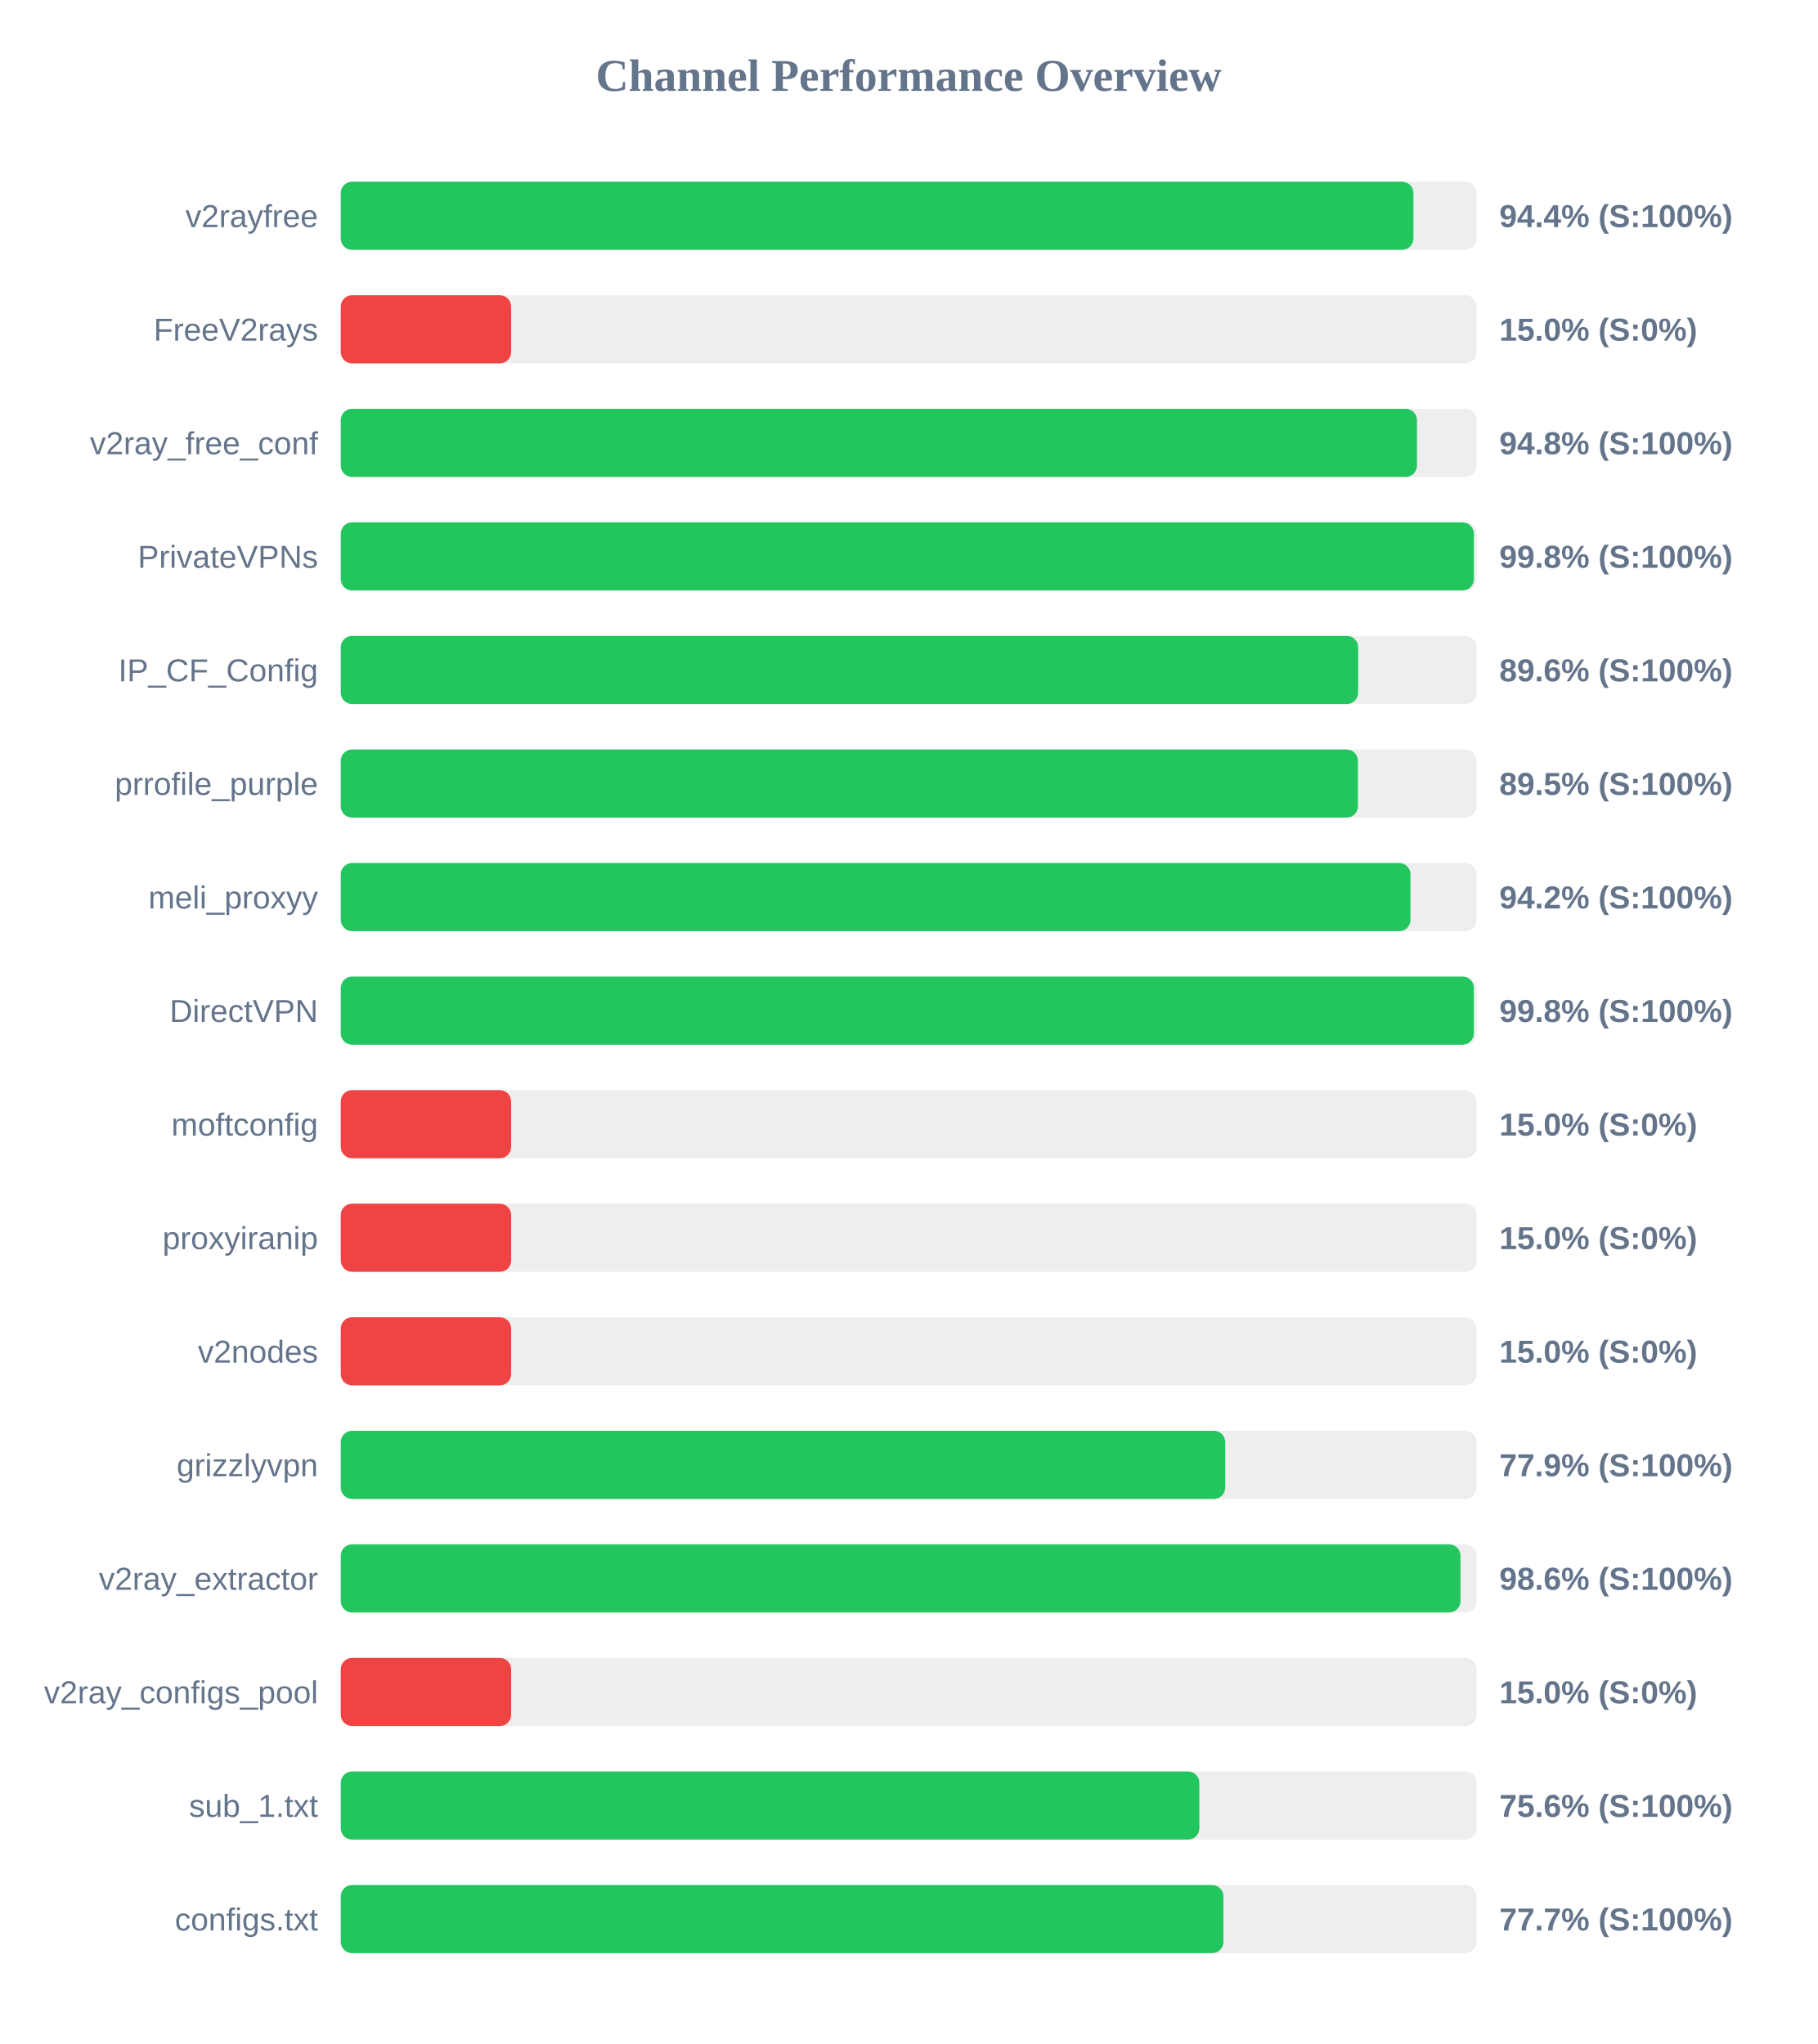
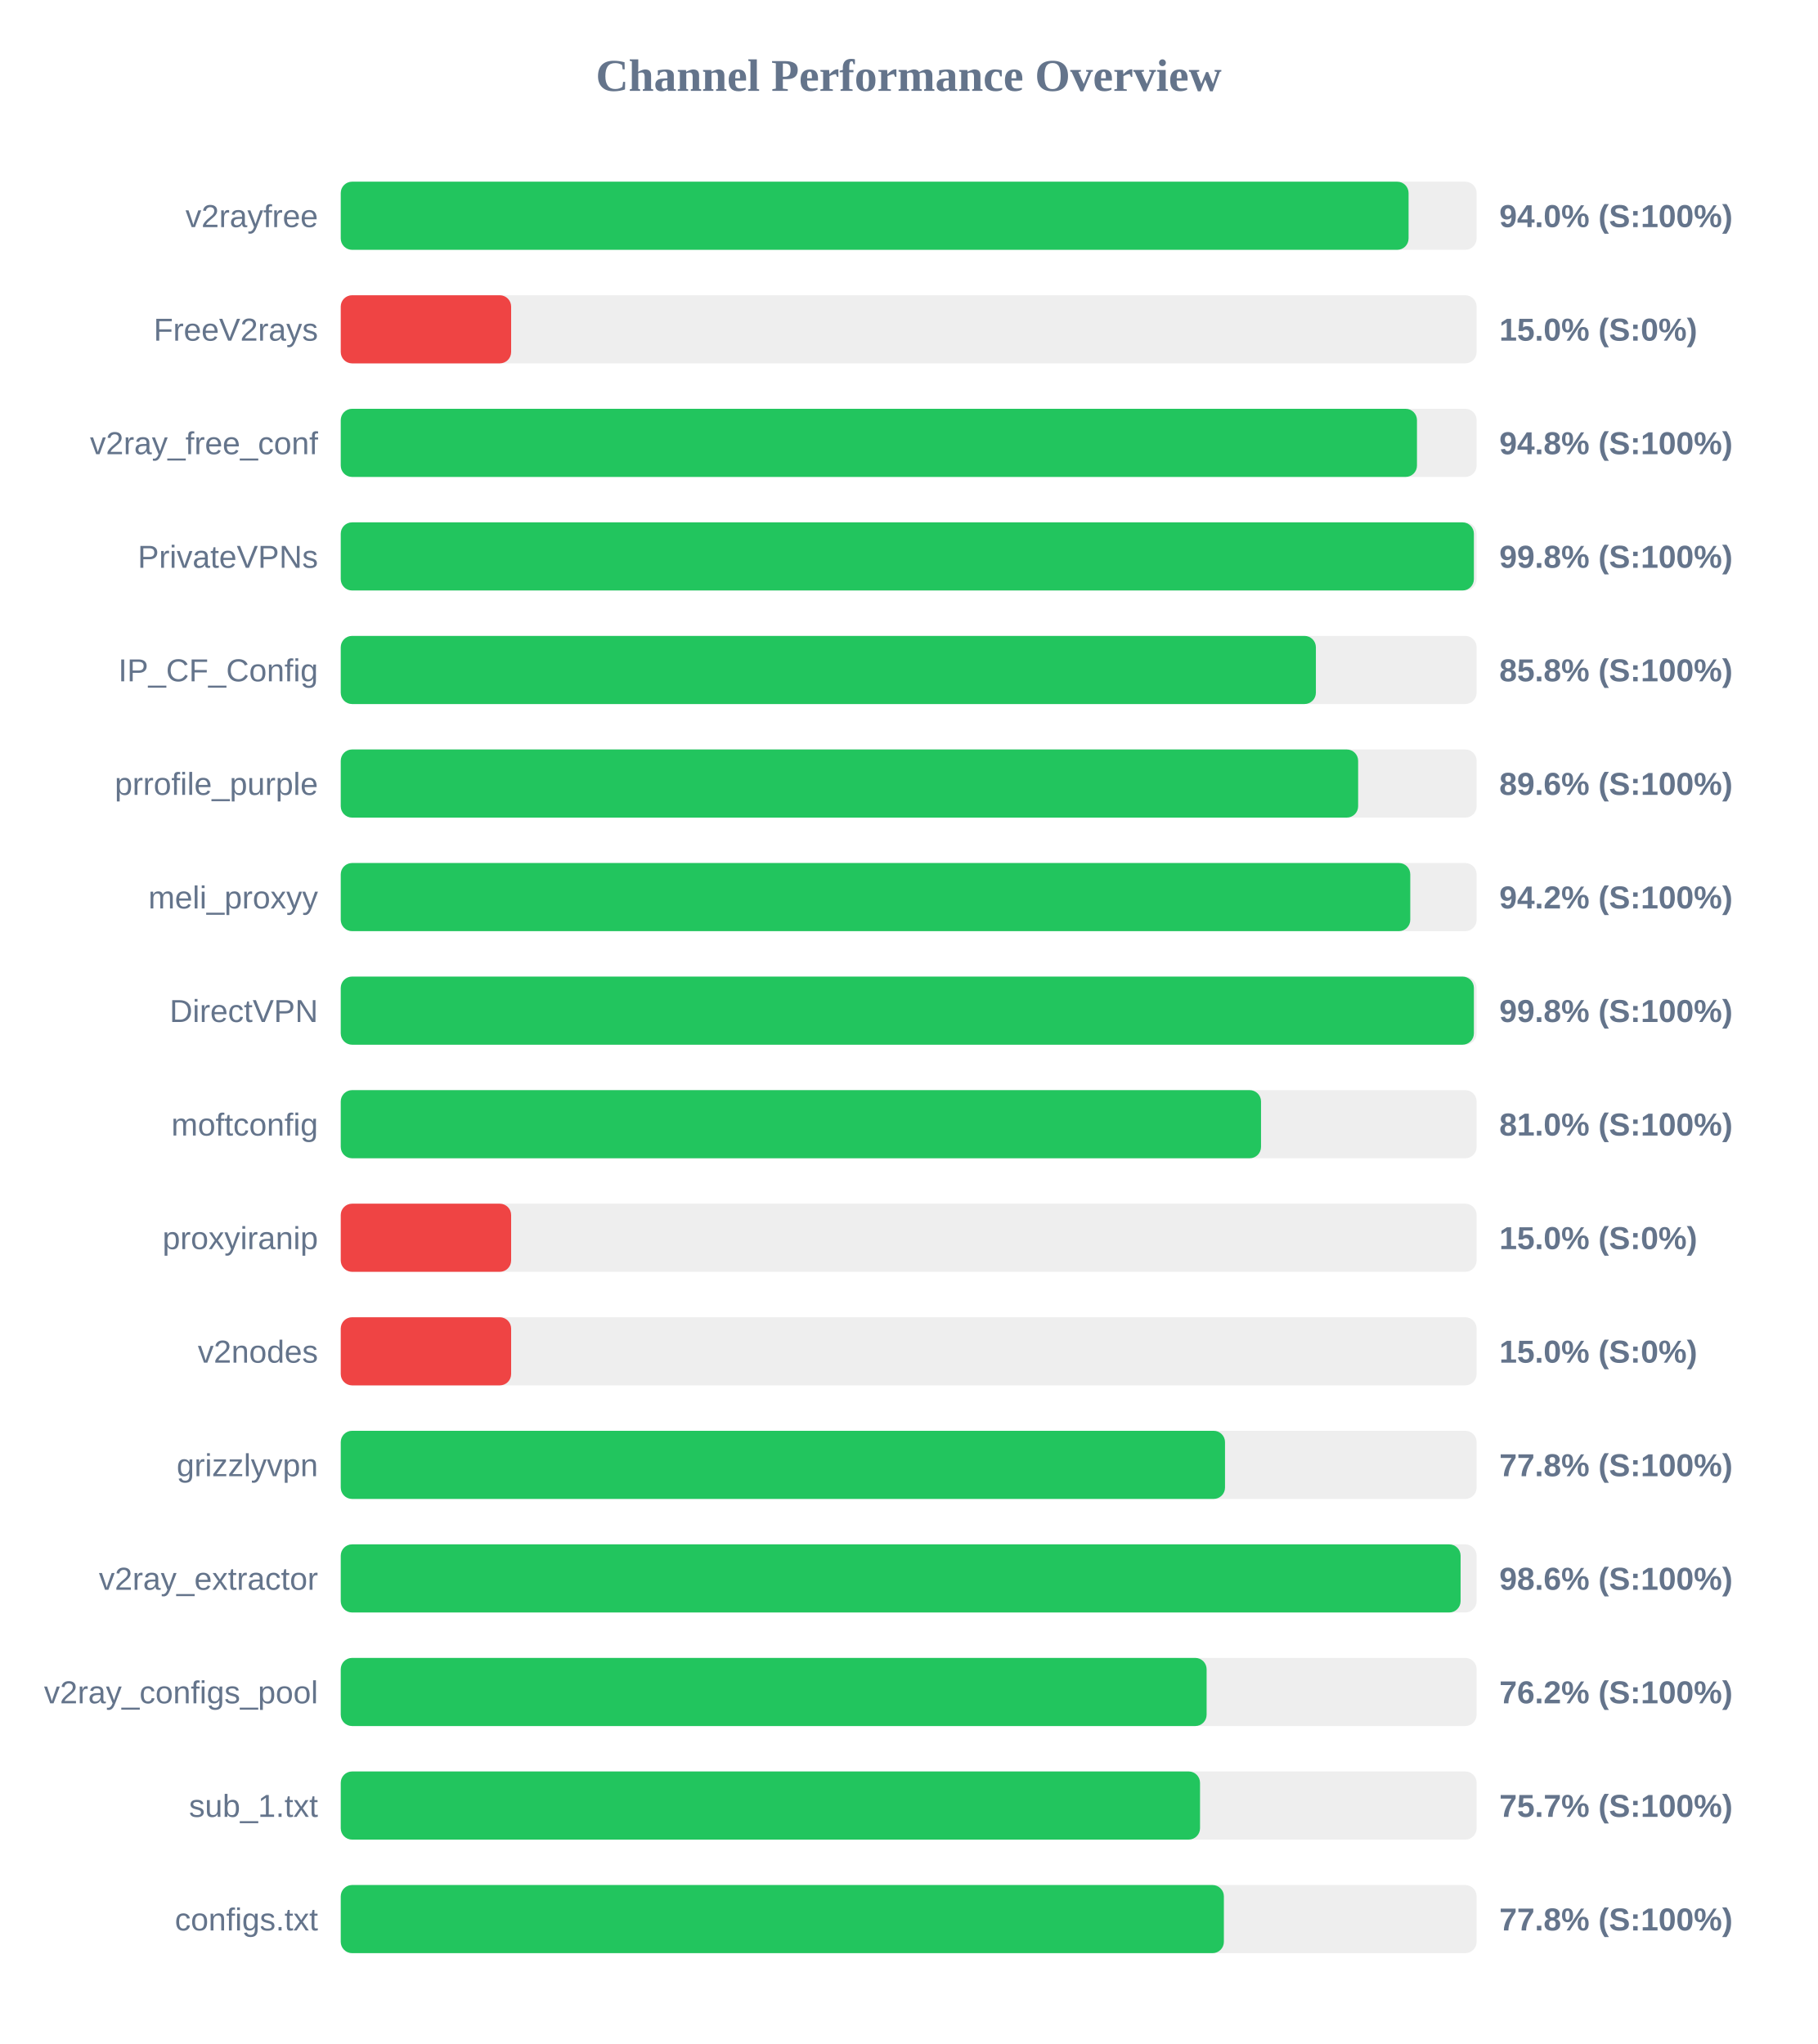
<svg xmlns="http://www.w3.org/2000/svg" width="800" height="900" version="1.1">
  <style>
        .row { font: 14px Arial; fill: #64748b; }
        .score { font: bold 14px Arial; fill: #64748b; }
    </style>
  <text x="400" y="40" text-anchor="middle" font-size="20px" font-weight="bold" fill="#64748b">Channel Performance Overview</text>
  <rect x="150" y="80" width="500" height="30" fill="#eee" rx="5" />
-   <rect x="150" y="80" width="472.2" height="30" fill="#22c55e" rx="5" />
+   <rect x="150" y="80" width="470.05" height="30" fill="#22c55e" rx="5" />
  <text x="140" y="100" text-anchor="end" class="row">v2rayfree</text>
-   <text x="660" y="100" text-anchor="start" class="score">94.4% (S:100%)</text>
+   <text x="660" y="100" text-anchor="start" class="score">94.0% (S:100%)</text>
  <rect x="150" y="130" width="500" height="30" fill="#eee" rx="5" />
  <rect x="150" y="130" width="75.0" height="30" fill="#ef4444" rx="5" />
  <text x="140" y="150" text-anchor="end" class="row">FreeV2rays</text>
  <text x="660" y="150" text-anchor="start" class="score">15.0% (S:0%)</text>
  <rect x="150" y="180" width="500" height="30" fill="#eee" rx="5" />
  <rect x="150" y="180" width="473.75" height="30" fill="#22c55e" rx="5" />
  <text x="140" y="200" text-anchor="end" class="row">v2ray_free_conf</text>
  <text x="660" y="200" text-anchor="start" class="score">94.8% (S:100%)</text>
  <rect x="150" y="230" width="500" height="30" fill="#eee" rx="5" />
  <rect x="150" y="230" width="498.8" height="30" fill="#22c55e" rx="5" />
  <text x="140" y="250" text-anchor="end" class="row">PrivateVPNs</text>
  <text x="660" y="250" text-anchor="start" class="score">99.8% (S:100%)</text>
  <rect x="150" y="280" width="500" height="30" fill="#eee" rx="5" />
-   <rect x="150" y="280" width="447.85" height="30" fill="#22c55e" rx="5" />
+   <rect x="150" y="280" width="429.25" height="30" fill="#22c55e" rx="5" />
  <text x="140" y="300" text-anchor="end" class="row">IP_CF_Config</text>
-   <text x="660" y="300" text-anchor="start" class="score">89.6% (S:100%)</text>
+   <text x="660" y="300" text-anchor="start" class="score">85.8% (S:100%)</text>
  <rect x="150" y="330" width="500" height="30" fill="#eee" rx="5" />
-   <rect x="150" y="330" width="447.75" height="30" fill="#22c55e" rx="5" />
+   <rect x="150" y="330" width="447.85" height="30" fill="#22c55e" rx="5" />
  <text x="140" y="350" text-anchor="end" class="row">prrofile_purple</text>
-   <text x="660" y="350" text-anchor="start" class="score">89.5% (S:100%)</text>
+   <text x="660" y="350" text-anchor="start" class="score">89.6% (S:100%)</text>
  <rect x="150" y="380" width="500" height="30" fill="#eee" rx="5" />
-   <rect x="150" y="380" width="470.9" height="30" fill="#22c55e" rx="5" />
+   <rect x="150" y="380" width="470.8" height="30" fill="#22c55e" rx="5" />
  <text x="140" y="400" text-anchor="end" class="row">meli_proxyy</text>
  <text x="660" y="400" text-anchor="start" class="score">94.2% (S:100%)</text>
  <rect x="150" y="430" width="500" height="30" fill="#eee" rx="5" />
  <rect x="150" y="430" width="498.8" height="30" fill="#22c55e" rx="5" />
  <text x="140" y="450" text-anchor="end" class="row">DirectVPN</text>
  <text x="660" y="450" text-anchor="start" class="score">99.8% (S:100%)</text>
  <rect x="150" y="480" width="500" height="30" fill="#eee" rx="5" />
-   <rect x="150" y="480" width="75.0" height="30" fill="#ef4444" rx="5" />
+   <rect x="150" y="480" width="405.1" height="30" fill="#22c55e" rx="5" />
  <text x="140" y="500" text-anchor="end" class="row">moftconfig</text>
-   <text x="660" y="500" text-anchor="start" class="score">15.0% (S:0%)</text>
+   <text x="660" y="500" text-anchor="start" class="score">81.0% (S:100%)</text>
  <rect x="150" y="530" width="500" height="30" fill="#eee" rx="5" />
  <rect x="150" y="530" width="75.0" height="30" fill="#ef4444" rx="5" />
  <text x="140" y="550" text-anchor="end" class="row">proxyiranip</text>
  <text x="660" y="550" text-anchor="start" class="score">15.0% (S:0%)</text>
  <rect x="150" y="580" width="500" height="30" fill="#eee" rx="5" />
  <rect x="150" y="580" width="75.0" height="30" fill="#ef4444" rx="5" />
  <text x="140" y="600" text-anchor="end" class="row">v2nodes</text>
  <text x="660" y="600" text-anchor="start" class="score">15.0% (S:0%)</text>
  <rect x="150" y="630" width="500" height="30" fill="#eee" rx="5" />
-   <rect x="150" y="630" width="389.35" height="30" fill="#22c55e" rx="5" />
+   <rect x="150" y="630" width="389.25" height="30" fill="#22c55e" rx="5" />
  <text x="140" y="650" text-anchor="end" class="row">grizzlyvpn</text>
-   <text x="660" y="650" text-anchor="start" class="score">77.9% (S:100%)</text>
+   <text x="660" y="650" text-anchor="start" class="score">77.8% (S:100%)</text>
  <rect x="150" y="680" width="500" height="30" fill="#eee" rx="5" />
-   <rect x="150" y="680" width="492.9" height="30" fill="#22c55e" rx="5" />
+   <rect x="150" y="680" width="492.95" height="30" fill="#22c55e" rx="5" />
  <text x="140" y="700" text-anchor="end" class="row">v2ray_extractor</text>
  <text x="660" y="700" text-anchor="start" class="score">98.6% (S:100%)</text>
  <rect x="150" y="730" width="500" height="30" fill="#eee" rx="5" />
-   <rect x="150" y="730" width="75.0" height="30" fill="#ef4444" rx="5" />
+   <rect x="150" y="730" width="381.15" height="30" fill="#22c55e" rx="5" />
  <text x="140" y="750" text-anchor="end" class="row">v2ray_configs_pool</text>
-   <text x="660" y="750" text-anchor="start" class="score">15.0% (S:0%)</text>
+   <text x="660" y="750" text-anchor="start" class="score">76.2% (S:100%)</text>
  <rect x="150" y="780" width="500" height="30" fill="#eee" rx="5" />
-   <rect x="150" y="780" width="377.95" height="30" fill="#22c55e" rx="5" />
+   <rect x="150" y="780" width="378.25" height="30" fill="#22c55e" rx="5" />
  <text x="140" y="800" text-anchor="end" class="row">sub_1.txt</text>
-   <text x="660" y="800" text-anchor="start" class="score">75.6% (S:100%)</text>
+   <text x="660" y="800" text-anchor="start" class="score">75.7% (S:100%)</text>
  <rect x="150" y="830" width="500" height="30" fill="#eee" rx="5" />
-   <rect x="150" y="830" width="388.55" height="30" fill="#22c55e" rx="5" />
+   <rect x="150" y="830" width="388.75" height="30" fill="#22c55e" rx="5" />
  <text x="140" y="850" text-anchor="end" class="row">configs.txt</text>
-   <text x="660" y="850" text-anchor="start" class="score">77.7% (S:100%)</text>
+   <text x="660" y="850" text-anchor="start" class="score">77.8% (S:100%)</text>
</svg>
